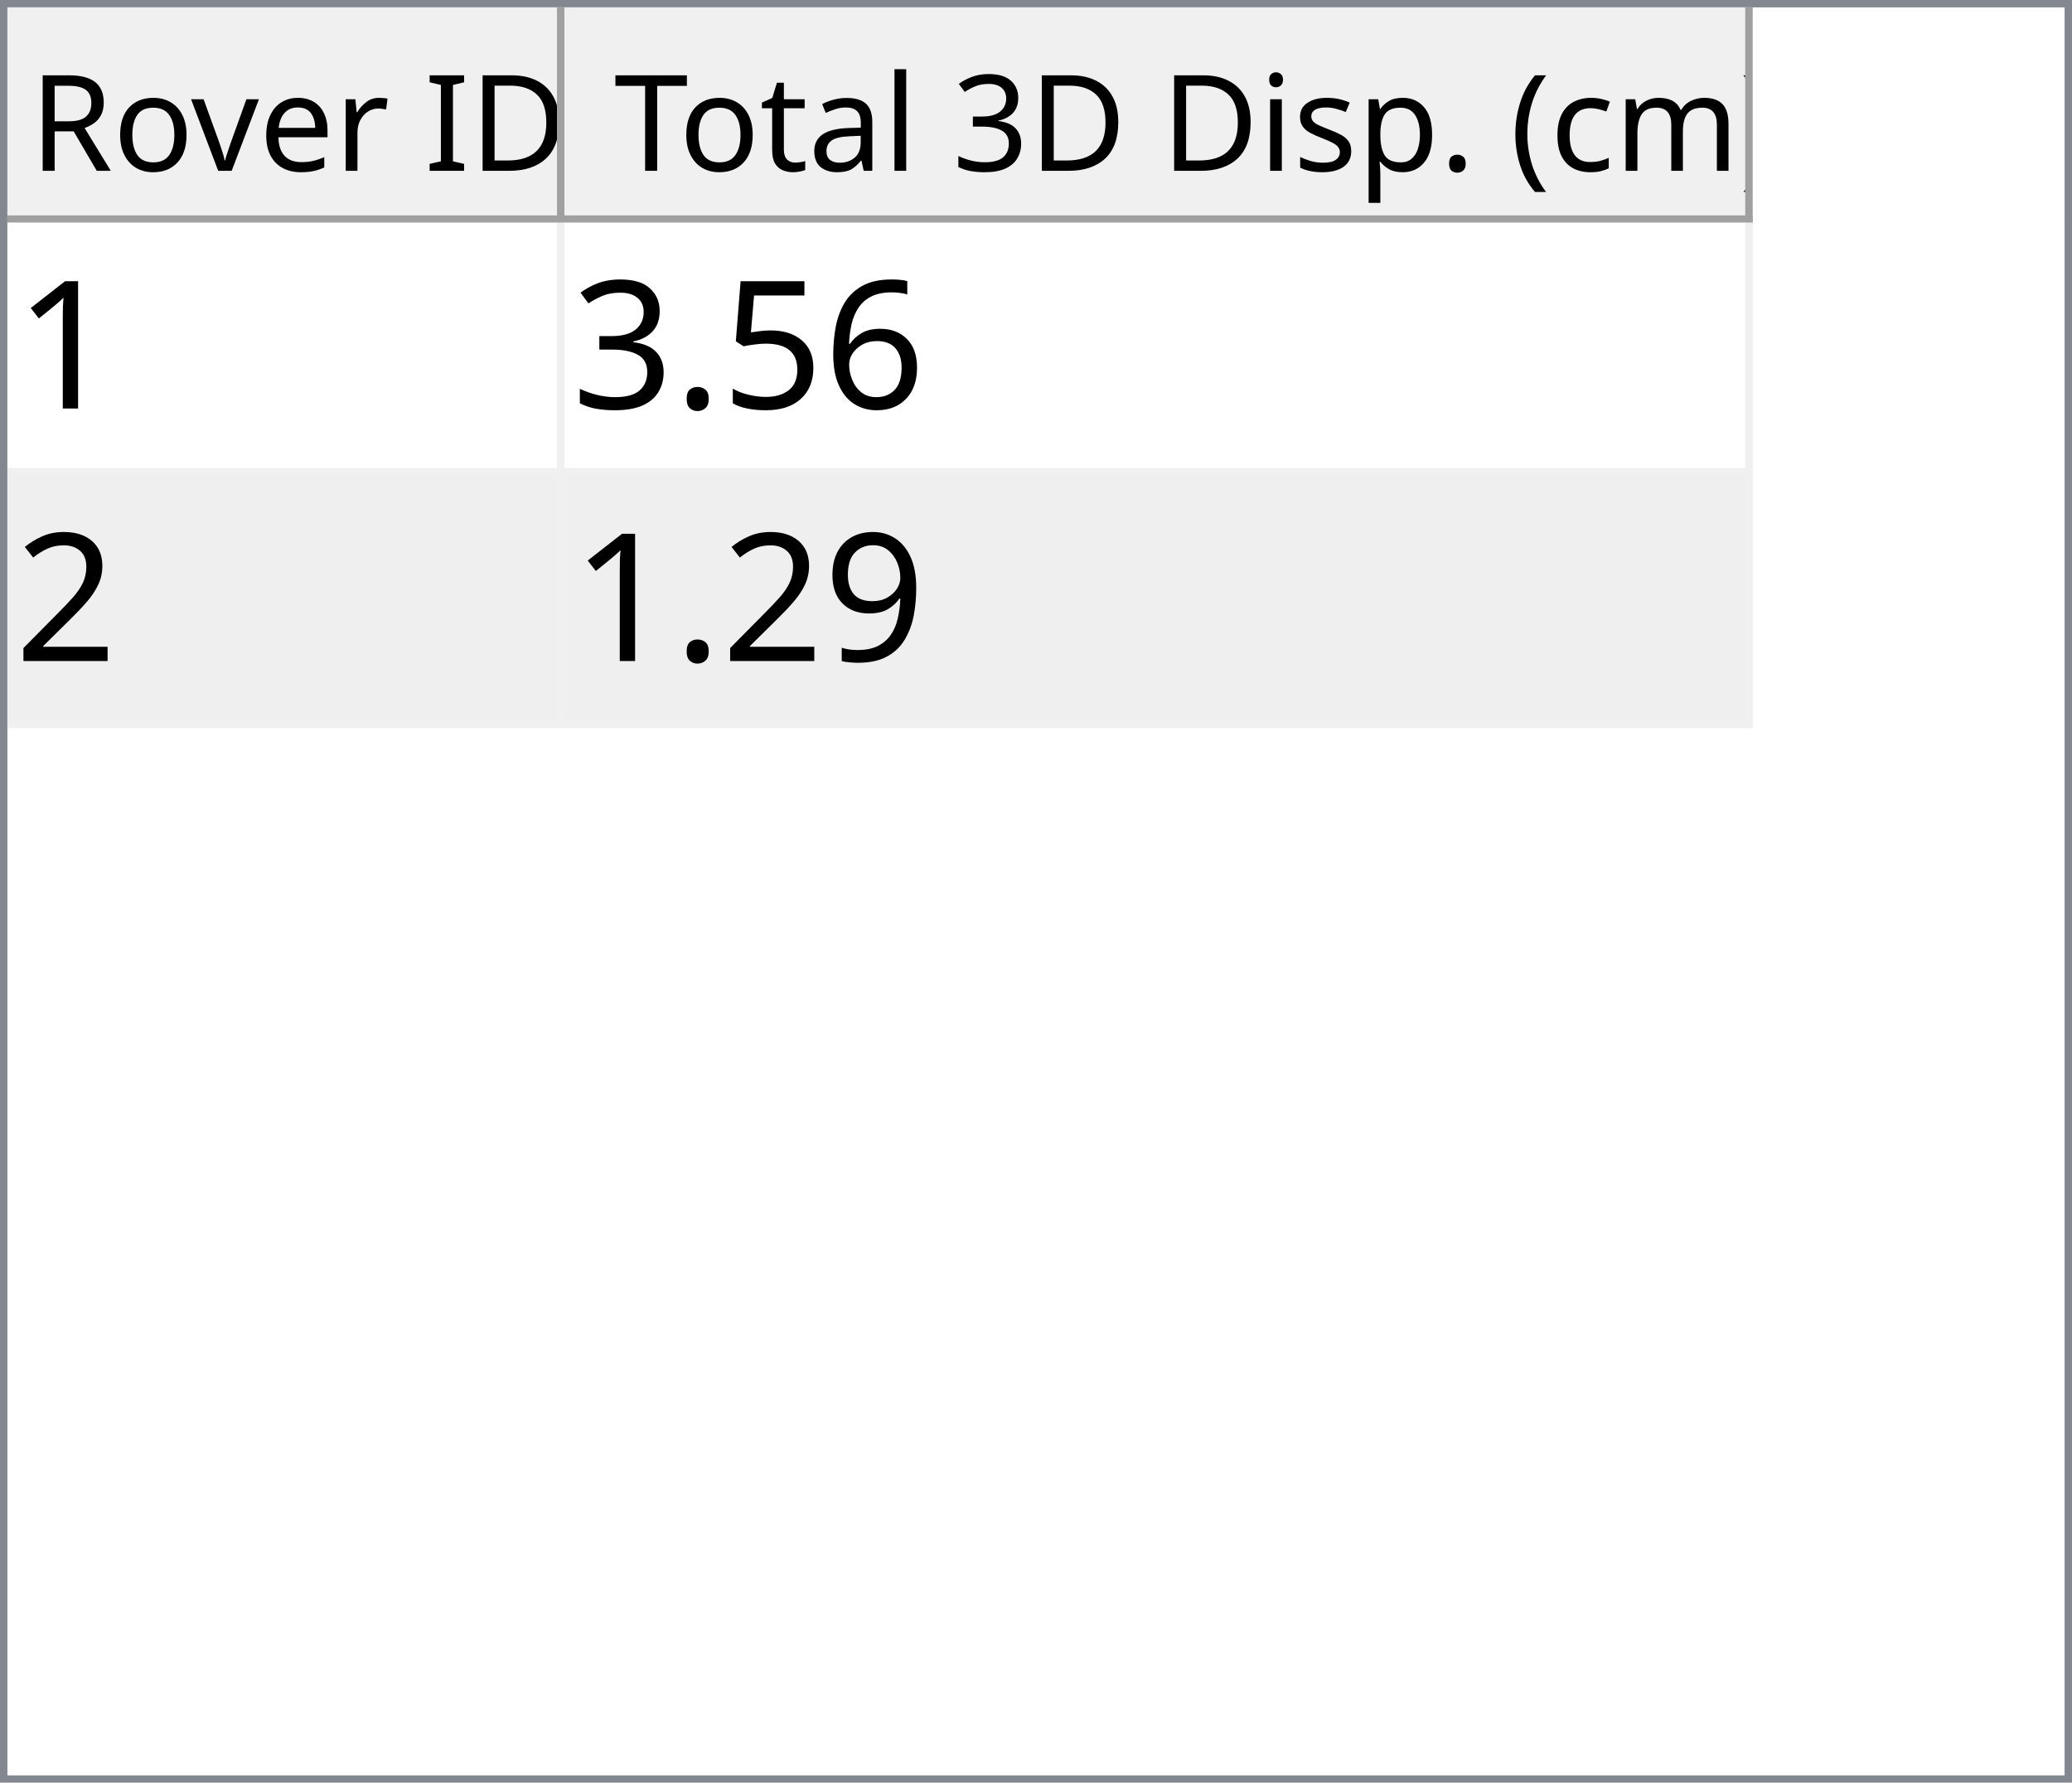
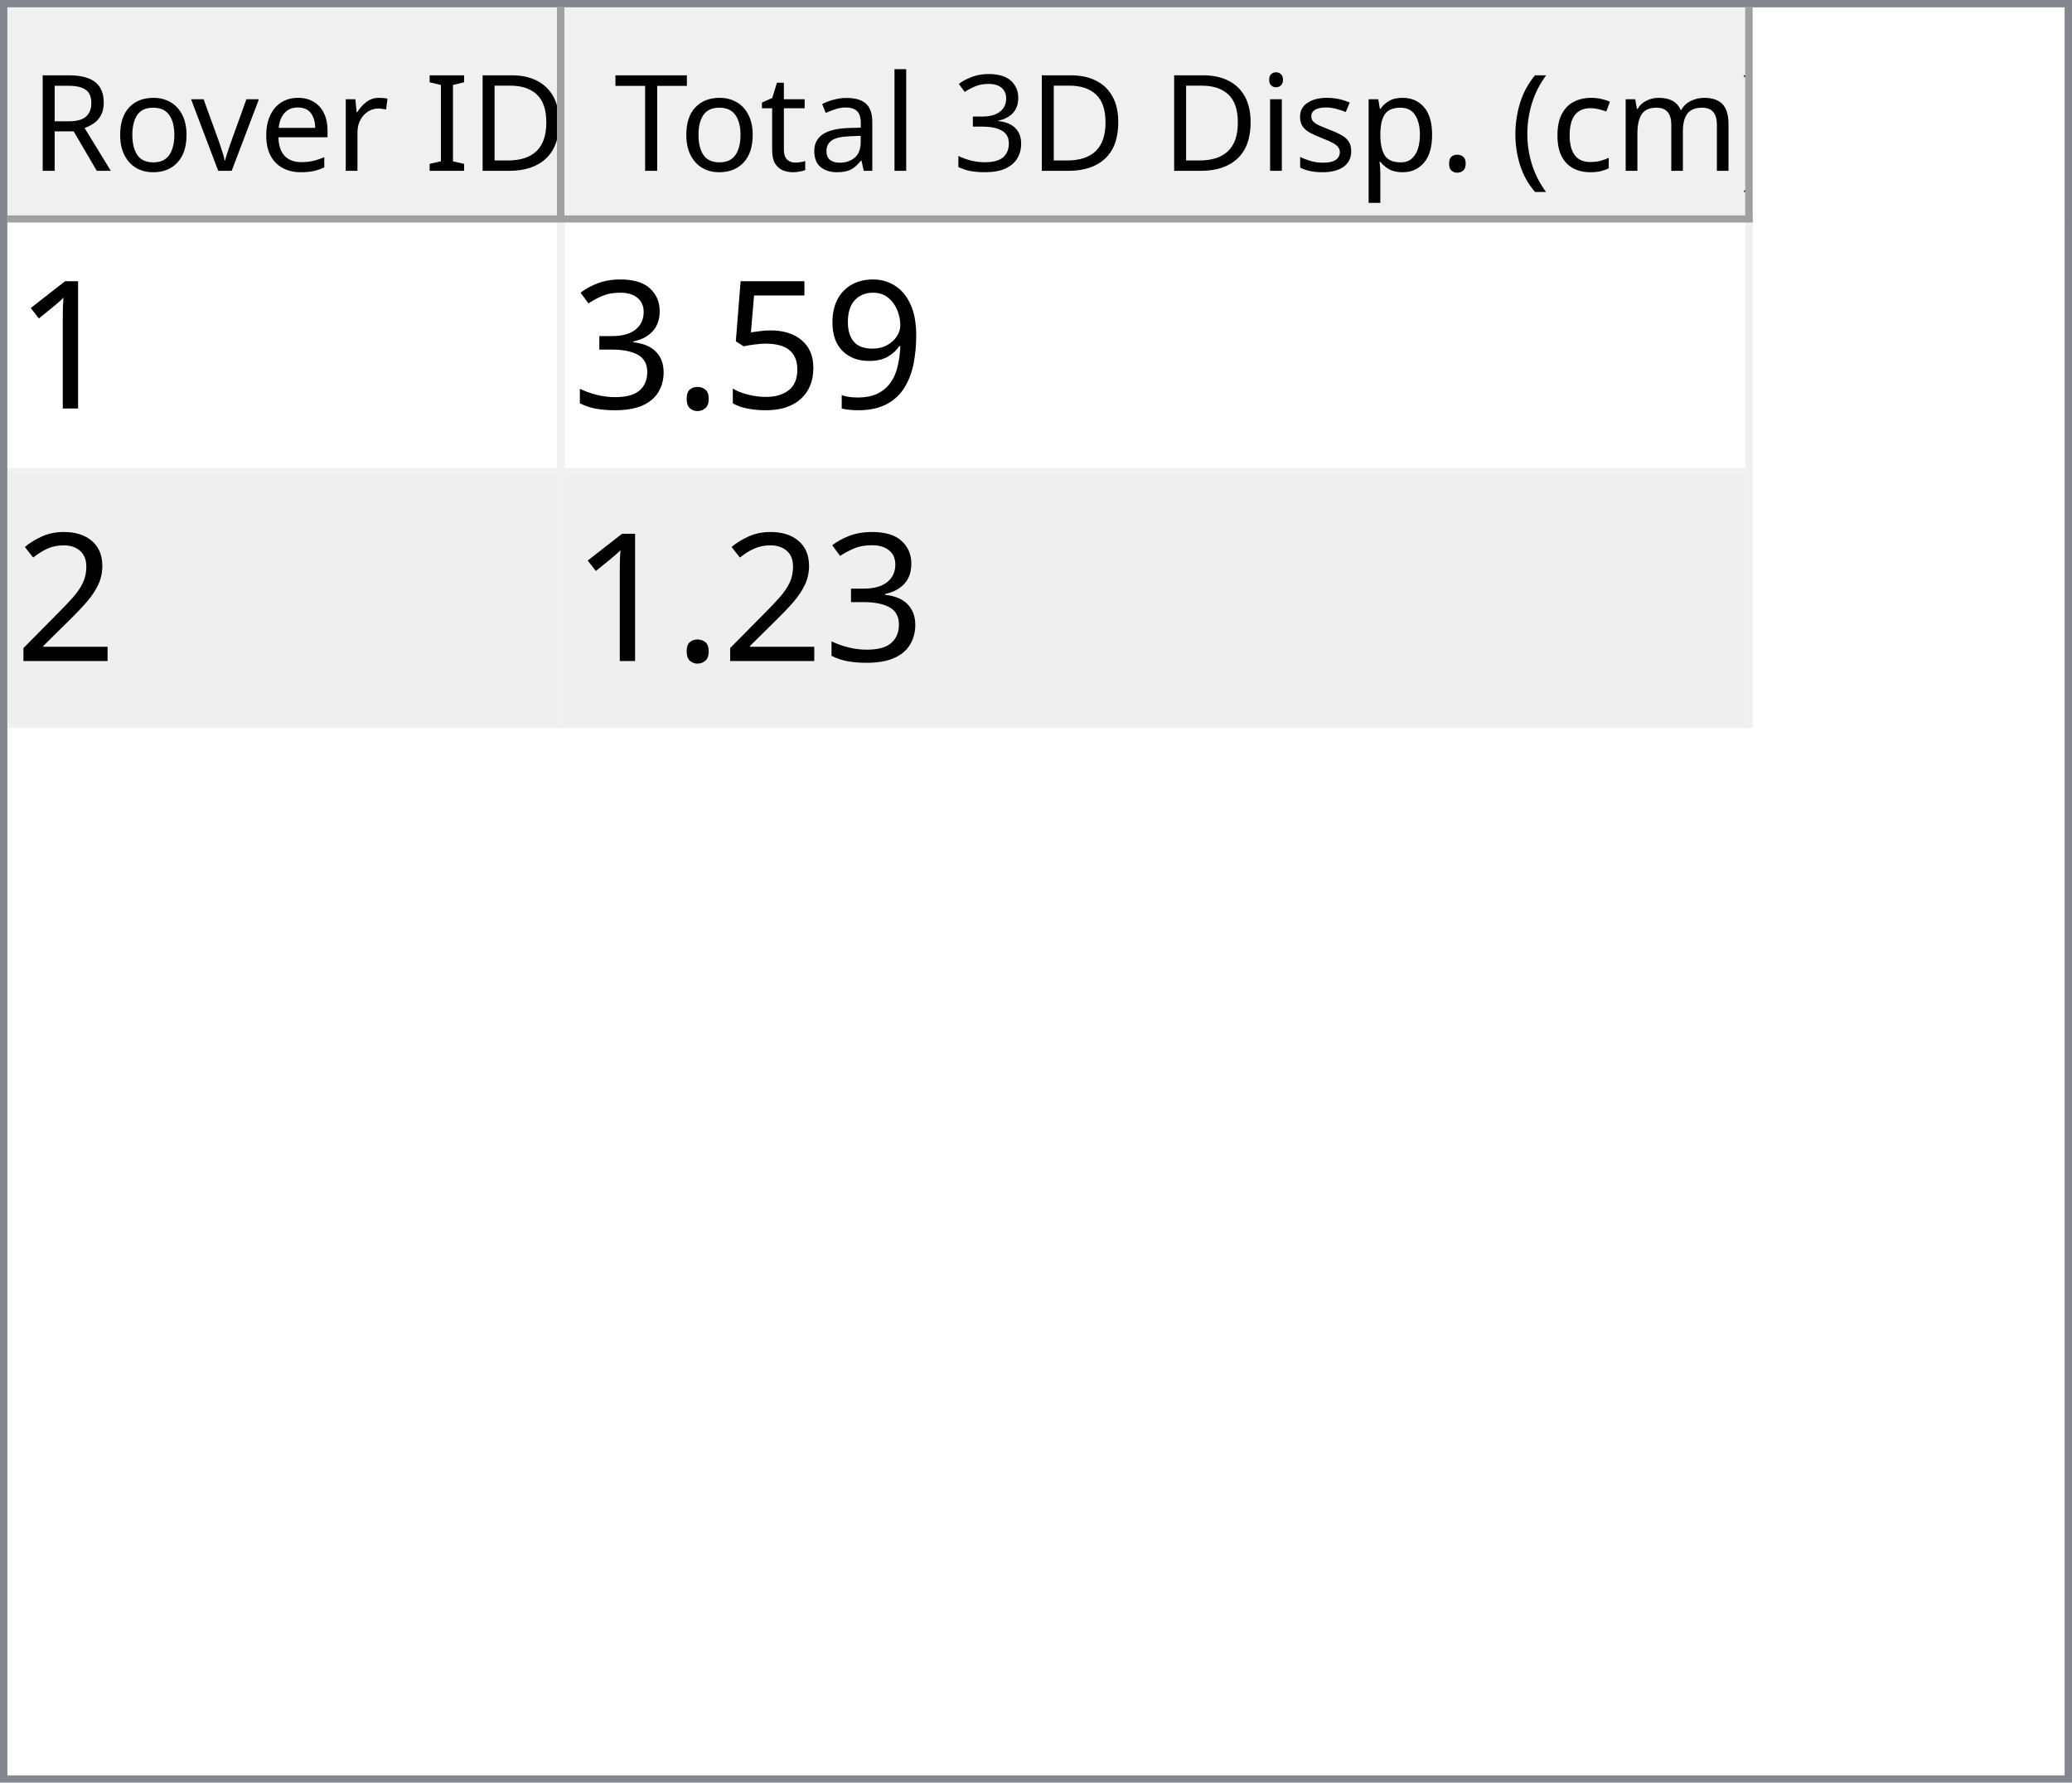
<svg xmlns="http://www.w3.org/2000/svg" style="fill-opacity:1; color-rendering:auto; color-interpolation:auto; text-rendering:auto; stroke:black; stroke-linecap:square; stroke-miterlimit:10; shape-rendering:auto; stroke-opacity:1; fill:black; stroke-dasharray:none; font-weight:normal; stroke-width:1; font-family:'Dialog'; font-style:normal; stroke-linejoin:miter; font-size:12px; stroke-dashoffset:0; image-rendering:auto;" width="279" height="240">
  <defs id="genericDefs" />
  <g>
    <defs id="defs1">
      <clipPath clipPathUnits="userSpaceOnUse" id="clipPath1">
        <path d="M0 0 L279 0 L279 240 L0 240 L0 0 Z" />
      </clipPath>
      <clipPath clipPathUnits="userSpaceOnUse" id="clipPath2">
        <path d="M0 0 L0 240 L279 240 L279 0 Z" />
      </clipPath>
      <clipPath clipPathUnits="userSpaceOnUse" id="clipPath3">
        <path d="M0 0 L0 29 L277 29 L277 0 Z" />
      </clipPath>
      <clipPath clipPathUnits="userSpaceOnUse" id="clipPath4">
        <path d="M0 0 L0 29 L75 29 L75 0 Z" />
      </clipPath>
      <clipPath clipPathUnits="userSpaceOnUse" id="clipPath5">
        <path d="M1 1 L1 28 L74 28 L74 1 Z" />
      </clipPath>
      <clipPath clipPathUnits="userSpaceOnUse" id="clipPath6">
        <path d="M0 0 L0 27 L73 27 L73 0 Z" />
      </clipPath>
      <clipPath clipPathUnits="userSpaceOnUse" id="clipPath7">
        <path d="M-0.5 -0.5 L-0.5 28.5 L74.5 28.5 L74.5 -0.5 Z" />
      </clipPath>
      <clipPath clipPathUnits="userSpaceOnUse" id="clipPath8">
        <path d="M0 0 L0 29 L160 29 L160 0 Z" />
      </clipPath>
      <clipPath clipPathUnits="userSpaceOnUse" id="clipPath9">
        <path d="M1 1 L1 28 L159 28 L159 1 Z" />
      </clipPath>
      <clipPath clipPathUnits="userSpaceOnUse" id="clipPath10">
        <path d="M0 0 L0 27 L158 27 L158 0 Z" />
      </clipPath>
      <clipPath clipPathUnits="userSpaceOnUse" id="clipPath11">
        <path d="M-0.5 -0.5 L-0.5 28.5 L159.5 28.5 L159.5 -0.5 Z" />
      </clipPath>
      <clipPath clipPathUnits="userSpaceOnUse" id="clipPath12">
        <path d="M0 0 L0 209 L277 209 L277 0 Z" />
      </clipPath>
      <clipPath clipPathUnits="userSpaceOnUse" id="clipPath13">
        <path d="M0 0 L0 68 L235 68 L235 0 Z" />
      </clipPath>
      <clipPath clipPathUnits="userSpaceOnUse" id="clipPath14">
        <path d="M-0.5 -0.5 L-0.5 67.5 L234.5 67.5 L234.5 -0.5 Z" />
      </clipPath>
      <clipPath clipPathUnits="userSpaceOnUse" id="clipPath15">
        <path d="M0 0 L0 33 L74 33 L74 0 Z" />
      </clipPath>
      <clipPath clipPathUnits="userSpaceOnUse" id="clipPath16">
        <path d="M0 0 L0 33 L159 33 L159 0 Z" />
      </clipPath>
      <font horiz-adv-x="64.551" id="font1">
        <font-face ascent="107.91" descent="25.098" units-per-em="100" style="font-style:normal; font-family:Segoe UI; font-weight:normal;" />
        <missing-glyph horiz-adv-x="64.551" d="M8.109 0 L8.109 68.266 L56.453 68.266 L56.453 0 L8.109 0 ZM15.328 7.234 L49.219 7.234 L49.219 61.031 L15.328 61.031 L15.328 7.234 Z" />
        <glyph unicode="D" horiz-adv-x="70.117" d="M9.188 0 L9.188 70.016 L28.516 70.016 Q65.531 70.016 65.531 35.891 Q65.531 19.672 55.25 9.836 Q44.969 0 27.734 0 L9.188 0 ZM17.391 62.594 L17.391 7.422 L27.828 7.422 Q41.609 7.422 49.273 14.797 Q56.938 22.172 56.938 35.688 Q56.938 62.594 28.328 62.594 L17.391 62.594 Z" />
        <glyph unicode="I" horiz-adv-x="26.611" d="M17.391 0 L9.188 0 L9.188 70.016 L17.391 70.016 L17.391 0 Z" />
        <glyph unicode=" " horiz-adv-x="27.393" d="" />
        <glyph unicode="r" horiz-adv-x="34.766" d="M34.188 41.891 Q32.078 43.5 28.125 43.5 Q23 43.5 19.555 38.672 Q16.109 33.844 16.109 25.484 L16.109 0 L8.109 0 L8.109 50 L16.109 50 L16.109 39.703 L16.312 39.703 Q18.016 44.969 21.531 47.922 Q25.047 50.875 29.391 50.875 Q32.516 50.875 34.188 50.203 L34.188 41.891 Z" />
        <glyph unicode="e" horiz-adv-x="52.295" d="M48.297 23 L12.984 23 Q13.188 14.656 17.484 10.109 Q21.781 5.562 29.297 5.562 Q37.75 5.562 44.828 11.141 L44.828 3.609 Q38.234 -1.172 27.391 -1.172 Q16.797 -1.172 10.742 5.641 Q4.688 12.453 4.688 24.812 Q4.688 36.469 11.305 43.82 Q17.922 51.172 27.734 51.172 Q37.547 51.172 42.922 44.828 Q48.297 38.484 48.297 27.203 L48.297 23 ZM40.094 29.781 Q40.047 36.719 36.75 40.578 Q33.453 44.438 27.594 44.438 Q21.922 44.438 17.969 40.383 Q14.016 36.328 13.094 29.781 L40.094 29.781 Z" />
        <glyph unicode="v" horiz-adv-x="47.9" d="M47.406 50 L27.484 0 L19.625 0 L0.688 50 L9.469 50 L22.172 13.672 Q23.578 9.672 23.922 6.688 L24.125 6.688 Q24.609 10.453 25.688 13.484 L38.969 50 L47.406 50 Z" />
        <glyph unicode="o" horiz-adv-x="58.594" d="M29 -1.172 Q17.922 -1.172 11.305 5.836 Q4.688 12.844 4.688 24.422 Q4.688 37.016 11.57 44.094 Q18.453 51.172 30.172 51.172 Q41.359 51.172 47.633 44.289 Q53.906 37.406 53.906 25.203 Q53.906 13.234 47.141 6.031 Q40.375 -1.172 29 -1.172 ZM29.594 44.438 Q21.875 44.438 17.383 39.188 Q12.891 33.938 12.891 24.703 Q12.891 15.828 17.43 10.695 Q21.969 5.562 29.594 5.562 Q37.359 5.562 41.531 10.594 Q45.703 15.625 45.703 24.906 Q45.703 34.281 41.531 39.359 Q37.359 44.438 29.594 44.438 Z" />
        <glyph unicode="R" horiz-adv-x="59.814" d="M59.375 0 L49.609 0 L37.891 19.625 Q36.281 22.359 34.766 24.289 Q33.25 26.219 31.664 27.438 Q30.078 28.656 28.25 29.219 Q26.422 29.781 24.125 29.781 L17.391 29.781 L17.391 0 L9.188 0 L9.188 70.016 L30.078 70.016 Q34.672 70.016 38.555 68.867 Q42.438 67.719 45.289 65.375 Q48.141 63.031 49.758 59.547 Q51.375 56.062 51.375 51.375 Q51.375 47.703 50.273 44.656 Q49.172 41.609 47.148 39.211 Q45.125 36.812 42.266 35.133 Q39.406 33.453 35.844 32.516 L35.844 32.328 Q37.594 31.547 38.891 30.547 Q40.188 29.547 41.359 28.18 Q42.531 26.812 43.68 25.078 Q44.828 23.344 46.234 21.047 L59.375 0 ZM17.391 62.594 L17.391 37.203 L28.516 37.203 Q31.594 37.203 34.203 38.133 Q36.812 39.062 38.719 40.797 Q40.625 42.531 41.703 45.047 Q42.781 47.562 42.781 50.688 Q42.781 56.297 39.141 59.445 Q35.5 62.594 28.609 62.594 L17.391 62.594 Z" />
        <glyph unicode=")" horiz-adv-x="30.176" d="M8.297 -15.922 L1.172 -15.922 Q16.406 2.344 16.406 26.812 Q16.406 51.469 1.078 70.016 L8.297 70.016 Q23.531 52.156 23.531 26.703 Q23.531 1.375 8.297 -15.922 Z" />
        <glyph unicode="m" horiz-adv-x="86.133" d="M79.109 0 L71.094 0 L71.094 28.719 Q71.094 37.016 68.531 40.727 Q65.969 44.438 59.906 44.438 Q54.781 44.438 51.195 39.75 Q47.609 35.062 47.609 28.516 L47.609 0 L39.594 0 L39.594 29.688 Q39.594 44.438 28.219 44.438 Q22.953 44.438 19.531 40.016 Q16.109 35.594 16.109 28.516 L16.109 0 L8.109 0 L8.109 50 L16.109 50 L16.109 42.094 L16.312 42.094 Q21.625 51.172 31.844 51.172 Q36.969 51.172 40.773 48.312 Q44.578 45.453 46 40.828 Q51.562 51.172 62.594 51.172 Q79.109 51.172 79.109 30.812 L79.109 0 Z" />
        <glyph unicode="c" horiz-adv-x="46.191" d="M42.188 2.297 Q36.422 -1.172 28.516 -1.172 Q17.828 -1.172 11.258 5.789 Q4.688 12.75 4.688 23.828 Q4.688 36.188 11.766 43.68 Q18.844 51.172 30.672 51.172 Q37.25 51.172 42.281 48.734 L42.281 40.531 Q36.719 44.438 30.375 44.438 Q22.703 44.438 17.797 38.945 Q12.891 33.453 12.891 24.516 Q12.891 15.719 17.508 10.641 Q22.125 5.562 29.891 5.562 Q36.422 5.562 42.188 9.906 L42.188 2.297 Z" />
        <glyph unicode="(" horiz-adv-x="30.176" d="M29.109 -15.922 L21.969 -15.922 Q6.844 1.375 6.844 26.703 Q6.844 52.156 21.969 70.016 L29.203 70.016 Q13.875 51.469 13.875 26.812 Q13.875 2.344 29.109 -15.922 Z" />
        <glyph unicode="." horiz-adv-x="21.68" d="M10.891 -1.078 Q8.641 -1.078 7.055 0.539 Q5.469 2.156 5.469 4.391 Q5.469 6.641 7.055 8.273 Q8.641 9.906 10.891 9.906 Q13.188 9.906 14.797 8.273 Q16.406 6.641 16.406 4.391 Q16.406 2.156 14.797 0.539 Q13.188 -1.078 10.891 -1.078 Z" />
        <glyph unicode="p" horiz-adv-x="58.789" d="M16.312 7.234 L16.109 7.234 L16.109 -23 L8.109 -23 L8.109 50 L16.109 50 L16.109 41.219 L16.312 41.219 Q22.219 51.172 33.594 51.172 Q43.266 51.172 48.688 44.461 Q54.109 37.75 54.109 26.469 Q54.109 13.922 48 6.375 Q41.891 -1.172 31.297 -1.172 Q21.578 -1.172 16.312 7.234 ZM16.109 27.391 L16.109 20.406 Q16.109 14.203 20.141 9.883 Q24.172 5.562 30.375 5.562 Q37.641 5.562 41.773 11.133 Q45.906 16.703 45.906 26.609 Q45.906 34.969 42.047 39.703 Q38.188 44.438 31.594 44.438 Q24.609 44.438 20.359 39.578 Q16.109 34.719 16.109 27.391 Z" />
        <glyph unicode="s" horiz-adv-x="42.432" d="M5.078 1.812 L5.078 10.406 Q11.625 5.562 19.484 5.562 Q30.031 5.562 30.031 12.594 Q30.031 14.594 29.125 15.992 Q28.219 17.391 26.68 18.461 Q25.141 19.531 23.07 20.383 Q21 21.234 18.609 22.172 Q15.281 23.484 12.766 24.828 Q10.25 26.172 8.57 27.859 Q6.891 29.547 6.031 31.695 Q5.172 33.844 5.172 36.719 Q5.172 40.234 6.789 42.945 Q8.406 45.656 11.086 47.484 Q13.766 49.312 17.211 50.242 Q20.656 51.172 24.312 51.172 Q30.812 51.172 35.938 48.922 L35.938 40.828 Q30.422 44.438 23.25 44.438 Q21 44.438 19.195 43.922 Q17.391 43.406 16.094 42.477 Q14.797 41.547 14.086 40.258 Q13.375 38.969 13.375 37.406 Q13.375 35.453 14.086 34.133 Q14.797 32.812 16.164 31.789 Q17.531 30.766 19.484 29.938 Q21.438 29.109 23.922 28.125 Q27.25 26.859 29.883 25.516 Q32.516 24.172 34.375 22.484 Q36.234 20.797 37.234 18.602 Q38.234 16.406 38.234 13.375 Q38.234 9.672 36.602 6.938 Q34.969 4.203 32.234 2.398 Q29.5 0.594 25.93 -0.289 Q22.359 -1.172 18.453 -1.172 Q10.75 -1.172 5.078 1.812 Z" />
        <glyph unicode="i" horiz-adv-x="24.219" d="M12.203 62.703 Q10.062 62.703 8.547 64.164 Q7.031 65.625 7.031 67.875 Q7.031 70.125 8.547 71.609 Q10.062 73.094 12.203 73.094 Q14.406 73.094 15.945 71.609 Q17.484 70.125 17.484 67.875 Q17.484 65.719 15.945 64.211 Q14.406 62.703 12.203 62.703 ZM16.109 0 L8.109 0 L8.109 50 L16.109 50 L16.109 0 Z" />
        <glyph unicode="3" horiz-adv-x="53.906" d="M46.531 19.828 Q46.531 15.094 44.75 11.211 Q42.969 7.328 39.719 4.57 Q36.469 1.812 31.93 0.297 Q27.391 -1.219 21.922 -1.219 Q11.922 -1.219 6 2.594 L6 11.188 Q13.094 5.609 22.219 5.609 Q25.875 5.609 28.828 6.539 Q31.781 7.469 33.906 9.227 Q36.031 10.984 37.18 13.477 Q38.328 15.969 38.328 19.094 Q38.328 32.812 18.797 32.812 L12.984 32.812 L12.984 39.594 L18.5 39.594 Q35.797 39.594 35.797 52.484 Q35.797 64.406 22.609 64.406 Q15.188 64.406 8.688 59.422 L8.688 67.188 Q15.375 71.188 24.609 71.188 Q29 71.188 32.57 69.969 Q36.141 68.75 38.68 66.555 Q41.219 64.359 42.609 61.281 Q44 58.203 44 54.5 Q44 40.672 30.031 36.719 L30.031 36.531 Q33.594 36.141 36.625 34.797 Q39.656 33.453 41.852 31.305 Q44.047 29.156 45.289 26.25 Q46.531 23.344 46.531 19.828 Z" />
        <glyph unicode="l" horiz-adv-x="24.219" d="M16.109 0 L8.109 0 L8.109 74.031 L16.109 74.031 L16.109 0 Z" />
        <glyph unicode="a" horiz-adv-x="50.879" d="M43.891 0 L35.891 0 L35.891 7.812 L35.688 7.812 Q30.469 -1.172 20.312 -1.172 Q12.844 -1.172 8.617 2.781 Q4.391 6.734 4.391 13.281 Q4.391 27.297 20.906 29.594 L35.891 31.688 Q35.891 44.438 25.594 44.438 Q16.547 44.438 9.281 38.281 L9.281 46.484 Q16.656 51.172 26.266 51.172 Q43.891 51.172 43.891 32.516 L43.891 0 ZM35.891 25.297 L23.828 23.641 Q18.266 22.859 15.43 20.875 Q12.594 18.891 12.594 13.875 Q12.594 10.203 15.211 7.883 Q17.828 5.562 22.172 5.562 Q28.125 5.562 32.008 9.742 Q35.891 13.922 35.891 20.312 L35.891 25.297 Z" />
        <glyph unicode="t" horiz-adv-x="33.887" d="M31.297 0.484 Q28.469 -1.078 23.828 -1.078 Q10.688 -1.078 10.688 13.578 L10.688 43.172 L2.094 43.172 L2.094 50 L10.688 50 L10.688 62.203 L18.703 64.797 L18.703 50 L31.297 50 L31.297 43.172 L18.703 43.172 L18.703 14.984 Q18.703 9.969 20.414 7.82 Q22.125 5.672 26.078 5.672 Q29.109 5.672 31.297 7.328 L31.297 0.484 Z" />
        <glyph unicode="T" horiz-adv-x="52.393" d="M50.594 62.594 L30.375 62.594 L30.375 0 L22.172 0 L22.172 62.594 L2 62.594 L2 70.016 L50.594 70.016 L50.594 62.594 Z" />
      </font>
      <font horiz-adv-x="75.0" id="font2">
        <font-face ascent="100.537" descent="21.973" units-per-em="100" style="font-style:normal; font-family:sans-serif; font-weight:normal;" />
        <missing-glyph horiz-adv-x="75.0" d="M12.5 0 L12.5 62.5 L62.5 62.5 L62.5 0 L12.5 0 ZM14.062 1.562 L60.938 1.562 L60.938 60.938 L14.062 60.938 L14.062 1.562 Z" />
        <glyph unicode="1" horiz-adv-x="55.615" d="M37.25 0 L28.469 0 L28.469 56 Q25.297 52.984 20.141 49.953 Q14.984 46.922 10.891 45.406 L10.891 53.906 Q18.266 57.375 23.781 62.305 Q29.297 67.234 31.594 71.875 L37.25 71.875 L37.25 0 Z" />
-         <glyph unicode="6" horiz-adv-x="55.615" d="M49.75 54.047 L41.016 53.375 Q39.844 58.547 37.703 60.891 Q34.125 64.656 28.906 64.656 Q24.703 64.656 21.531 62.312 Q17.391 59.281 14.992 53.469 Q12.594 47.656 12.5 36.922 Q15.672 41.75 20.266 44.094 Q24.859 46.438 29.891 46.438 Q38.672 46.438 44.852 39.969 Q51.031 33.5 51.031 23.25 Q51.031 16.5 48.125 10.719 Q45.219 4.938 40.141 1.859 Q35.062 -1.219 28.609 -1.219 Q17.625 -1.219 10.695 6.859 Q3.766 14.938 3.766 33.5 Q3.766 54.25 11.422 63.672 Q18.109 71.875 29.438 71.875 Q37.891 71.875 43.289 67.141 Q48.688 62.406 49.75 54.047 ZM13.875 23.188 Q13.875 18.656 15.797 14.508 Q17.719 10.359 21.188 8.18 Q24.656 6 28.469 6 Q34.031 6 38.039 10.492 Q42.047 14.984 42.047 22.703 Q42.047 30.125 38.086 34.398 Q34.125 38.672 28.125 38.672 Q22.172 38.672 18.023 34.398 Q13.875 30.125 13.875 23.188 Z" />
+         <glyph unicode="9" horiz-adv-x="55.615" d="M5.469 16.547 L13.922 17.328 Q14.984 11.375 18.016 8.688 Q21.047 6 25.781 6 Q29.828 6 32.883 7.859 Q35.938 9.719 37.891 12.82 Q39.844 15.922 41.164 21.195 Q42.484 26.469 42.484 31.938 Q42.484 32.516 42.438 33.688 Q39.797 29.5 35.234 26.883 Q30.672 24.266 25.344 24.266 Q16.453 24.266 10.305 30.711 Q4.156 37.156 4.156 47.703 Q4.156 58.594 10.578 65.234 Q17 71.875 26.656 71.875 Q33.641 71.875 39.43 68.117 Q45.219 64.359 48.219 57.398 Q51.219 50.438 51.219 37.25 Q51.219 23.531 48.242 15.406 Q45.266 7.281 39.383 3.031 Q33.5 -1.219 25.594 -1.219 Q17.188 -1.219 11.867 3.445 Q6.547 8.109 5.469 16.547 ZM41.453 48.141 Q41.453 55.719 37.43 60.156 Q33.406 64.594 27.734 64.594 Q21.875 64.594 17.531 59.812 Q13.188 55.031 13.188 47.406 Q13.188 40.578 17.312 36.305 Q21.438 32.031 27.484 32.031 Q33.594 32.031 37.523 36.305 Q41.453 40.578 41.453 48.141 Z" />
        <glyph unicode="5" horiz-adv-x="55.615" d="M4.156 18.75 L13.375 19.531 Q14.406 12.797 18.141 9.398 Q21.875 6 27.156 6 Q33.5 6 37.891 10.789 Q42.281 15.578 42.281 23.484 Q42.281 31 38.062 35.352 Q33.844 39.703 27 39.703 Q22.75 39.703 19.336 37.773 Q15.922 35.844 13.969 32.766 L5.719 33.844 L12.641 70.609 L48.25 70.609 L48.25 62.203 L19.672 62.203 L15.828 42.969 Q22.266 47.469 29.344 47.469 Q38.719 47.469 45.164 40.969 Q51.609 34.469 51.609 24.266 Q51.609 14.547 45.953 7.469 Q39.062 -1.219 27.156 -1.219 Q17.391 -1.219 11.211 4.25 Q5.031 9.719 4.156 18.75 Z" />
        <glyph unicode="." horiz-adv-x="27.783" d="M9.078 0 L9.078 10.016 L19.094 10.016 L19.094 0 L9.078 0 Z" />
        <glyph unicode="3" horiz-adv-x="55.615" d="M4.203 18.891 L12.984 20.062 Q14.5 12.594 18.141 9.297 Q21.781 6 27 6 Q33.203 6 37.477 10.297 Q41.75 14.594 41.75 20.953 Q41.75 27 37.797 30.93 Q33.844 34.859 27.734 34.859 Q25.25 34.859 21.531 33.891 L22.516 41.609 Q23.391 41.5 23.922 41.5 Q29.547 41.5 34.039 44.43 Q38.531 47.359 38.531 53.469 Q38.531 58.297 35.258 61.477 Q31.984 64.656 26.812 64.656 Q21.688 64.656 18.266 61.43 Q14.844 58.203 13.875 51.766 L5.078 53.328 Q6.688 62.156 12.398 67.016 Q18.109 71.875 26.609 71.875 Q32.469 71.875 37.398 69.359 Q42.328 66.844 44.945 62.5 Q47.562 58.156 47.562 53.266 Q47.562 48.641 45.07 44.828 Q42.578 41.016 37.703 38.766 Q44.047 37.312 47.562 32.695 Q51.078 28.078 51.078 21.141 Q51.078 11.766 44.242 5.25 Q37.406 -1.266 26.953 -1.266 Q17.531 -1.266 11.305 4.352 Q5.078 9.969 4.203 18.891 Z" />
        <glyph unicode="2" horiz-adv-x="55.615" d="M50.344 8.453 L50.344 0 L3.031 0 Q2.938 3.172 4.047 6.109 Q5.859 10.938 9.836 15.625 Q13.812 20.312 21.344 26.469 Q33.016 36.031 37.117 41.625 Q41.219 47.219 41.219 52.203 Q41.219 57.422 37.477 61.008 Q33.734 64.594 27.734 64.594 Q21.391 64.594 17.578 60.789 Q13.766 56.984 13.719 50.25 L4.688 51.172 Q5.609 61.281 11.664 66.578 Q17.719 71.875 27.938 71.875 Q38.234 71.875 44.242 66.164 Q50.25 60.453 50.25 52 Q50.25 47.703 48.492 43.555 Q46.734 39.406 42.656 34.812 Q38.578 30.219 29.109 22.219 Q21.188 15.578 18.945 13.211 Q16.703 10.844 15.234 8.453 L50.344 8.453 Z" />
-         <glyph unicode="9" horiz-adv-x="55.615" d="M5.469 16.547 L13.922 17.328 Q14.984 11.375 18.016 8.688 Q21.047 6 25.781 6 Q29.828 6 32.883 7.859 Q35.938 9.719 37.891 12.82 Q39.844 15.922 41.164 21.195 Q42.484 26.469 42.484 31.938 Q42.484 32.516 42.438 33.688 Q39.797 29.5 35.234 26.883 Q30.672 24.266 25.344 24.266 Q16.453 24.266 10.305 30.711 Q4.156 37.156 4.156 47.703 Q4.156 58.594 10.578 65.234 Q17 71.875 26.656 71.875 Q33.641 71.875 39.43 68.117 Q45.219 64.359 48.219 57.398 Q51.219 50.438 51.219 37.25 Q51.219 23.531 48.242 15.406 Q45.266 7.281 39.383 3.031 Q33.5 -1.219 25.594 -1.219 Q17.188 -1.219 11.867 3.445 Q6.547 8.109 5.469 16.547 ZM41.453 48.141 Q41.453 55.719 37.43 60.156 Q33.406 64.594 27.734 64.594 Q21.875 64.594 17.531 59.812 Q13.188 55.031 13.188 47.406 Q13.188 40.578 17.312 36.305 Q21.438 32.031 27.484 32.031 Q33.594 32.031 37.523 36.305 Q41.453 40.578 41.453 48.141 Z" />
      </font>
    </defs>
    <g style="fill:white; stroke:white;">
      <rect x="0" y="0" width="279" style="clip-path:url(#clipPath1); stroke:none;" height="240" />
    </g>
    <g style="fill:white; text-rendering:optimizeSpeed; color-rendering:optimizeSpeed; image-rendering:optimizeSpeed; shape-rendering:crispEdges; stroke:white; color-interpolation:sRGB;">
      <rect x="0" width="279" height="240" y="0" style="stroke:none;" />
      <path style="stroke:none;" d="M0 240 L279 240 L279 0 L0 0 Z" />
    </g>
    <g style="fill:rgb(240,240,240); font-size:18px; font-family:'Segoe UI'; stroke:rgb(240,240,240);">
      <rect x="0" y="0" width="279" style="clip-path:url(#clipPath2); stroke:none;" height="240" />
    </g>
    <g style="fill:rgb(130,135,144); font-size:18px; font-family:'Segoe UI'; stroke:rgb(130,135,144);">
      <path d="M0 0 L279 0 L279 240 L0 240 L0 0 ZM1 1 L278 1 L278 239 L1 239 L1 1 Z" style="fill-rule:evenodd; clip-path:url(#clipPath2); stroke:none;" />
    </g>
    <g style="fill:white; font-size:18px; font-family:'Segoe UI'; stroke:white;" transform="translate(1,1)">
      <rect x="0" y="0" width="277" style="clip-path:url(#clipPath3); stroke:none;" height="29" />
    </g>
    <g style="fill:rgb(240,240,240); font-size:18px; font-family:'Segoe UI'; stroke:rgb(240,240,240);" transform="translate(1,1)">
      <rect x="0" y="0" width="75" style="clip-path:url(#clipPath4); stroke:none;" height="29" />
    </g>
    <g style="font-family:'Segoe UI'; font-size:18px;" transform="translate(2,2)">
      <text x="2" xml:space="preserve" y="21" style="clip-path:url(#clipPath6); stroke:none;">Rover ID</text>
    </g>
    <g transform="translate(1.5,1.5)" style="fill:rgb(160,160,160); font-size:18px; font-family:'Segoe UI'; stroke:rgb(160,160,160); stroke-linejoin:bevel;">
      <line x1="74" x2="74" y1="0" style="fill:none; clip-path:url(#clipPath7);" y2="28" />
    </g>
    <g transform="matrix(1,0,0,1,1,1) translate(0.5,0.5)" style="fill:rgb(160,160,160); font-size:18px; font-family:'Segoe UI'; stroke:rgb(160,160,160); stroke-linejoin:bevel;">
      <line x1="0" x2="74" y1="28" style="fill:none; clip-path:url(#clipPath7);" y2="28" />
    </g>
    <g style="fill:rgb(240,240,240); font-size:18px; font-family:'Segoe UI'; stroke:rgb(240,240,240);" transform="translate(76,1)">
      <rect x="0" y="0" width="160" style="clip-path:url(#clipPath8); stroke:none;" height="29" />
    </g>
    <g style="font-family:'Segoe UI'; font-size:18px;" transform="translate(77,2)">
      <text x="1" xml:space="preserve" y="21" style="clip-path:url(#clipPath10); stroke:none;"> Total 3D Disp. (cm)</text>
    </g>
    <g transform="translate(76.5,1.5)" style="fill:rgb(160,160,160); font-size:18px; font-family:'Segoe UI'; stroke:rgb(160,160,160); stroke-linejoin:bevel;">
      <line x1="159" x2="159" y1="0" style="fill:none; clip-path:url(#clipPath11);" y2="28" />
    </g>
    <g transform="matrix(1,0,0,1,76,1) translate(0.5,0.5)" style="fill:rgb(160,160,160); font-size:18px; font-family:'Segoe UI'; stroke:rgb(160,160,160); stroke-linejoin:bevel;">
      <line x1="0" x2="159" y1="28" style="fill:none; clip-path:url(#clipPath11);" y2="28" />
    </g>
    <g style="fill:white; font-size:18px; font-family:'Segoe UI'; stroke:white;" transform="translate(1,30)">
      <rect x="0" y="0" width="277" style="clip-path:url(#clipPath12); stroke:none;" height="209" />
    </g>
    <g style="fill:rgb(240,240,240); font-size:24px; font-family:sans-serif; stroke:rgb(240,240,240);" transform="translate(1,30)">
      <rect x="0" y="0" width="235" style="clip-path:url(#clipPath13); stroke:none;" height="68" />
      <line transform="translate(0.5,0.5)" x1="0" x2="234" y1="33" style="clip-path:url(#clipPath14); fill:none; stroke-linejoin:bevel;" y2="33" />
    </g>
    <g transform="matrix(1,0,0,1,1,30) translate(0.5,0.5)" style="fill:rgb(240,240,240); font-size:24px; font-family:sans-serif; stroke:rgb(240,240,240); stroke-linejoin:bevel;">
      <line x1="0" x2="234" y1="67" style="fill:none; clip-path:url(#clipPath14);" y2="67" />
    </g>
    <g transform="matrix(1,0,0,1,1,30) translate(0.5,0.5)" style="fill:rgb(240,240,240); font-size:24px; font-family:sans-serif; stroke:rgb(240,240,240); stroke-linejoin:bevel;">
      <line x1="74" x2="74" y1="0" style="fill:none; clip-path:url(#clipPath14);" y2="67" />
    </g>
    <g transform="matrix(1,0,0,1,1,30) translate(0.5,0.5)" style="fill:rgb(240,240,240); font-size:24px; font-family:sans-serif; stroke:rgb(240,240,240); stroke-linejoin:bevel;">
      <line x1="234" x2="234" y1="0" style="fill:none; clip-path:url(#clipPath14);" y2="67" />
    </g>
    <g style="fill:white; font-size:24px; font-family:sans-serif; stroke:white;" transform="matrix(1,0,0,1,1,30)">
      <rect x="0" y="0" width="74" style="clip-path:url(#clipPath15); stroke:none;" height="33" />
      <text x="1" y="25" style="fill:black; clip-path:url(#clipPath15); stroke:none;" xml:space="preserve">1</text>
    </g>
    <g style="fill:white; font-size:24px; font-family:sans-serif; stroke:white;" transform="matrix(1,0,0,1,1,30) translate(75,0)">
      <rect x="0" y="0" width="159" style="clip-path:url(#clipPath16); stroke:none;" height="33" />
-       <text x="1" y="25" style="fill:black; clip-path:url(#clipPath16); stroke:none;" xml:space="preserve">3.56</text>
+       <text x="1" y="25" style="fill:black; clip-path:url(#clipPath16); stroke:none;" xml:space="preserve">3.59</text>
    </g>
    <g style="fill:rgb(239,239,239); font-size:24px; font-family:sans-serif; stroke:rgb(239,239,239);" transform="matrix(1,0,0,1,1,30) translate(0,34)">
      <rect x="0" y="0" width="74" style="clip-path:url(#clipPath15); stroke:none;" height="33" />
      <text x="1" y="25" style="fill:black; clip-path:url(#clipPath15); stroke:none;" xml:space="preserve">2</text>
    </g>
    <g style="fill:rgb(239,239,239); font-size:24px; font-family:sans-serif; stroke:rgb(239,239,239);" transform="matrix(1,0,0,1,1,30) translate(75,34)">
      <rect x="0" y="0" width="159" style="clip-path:url(#clipPath16); stroke:none;" height="33" />
-       <text x="1" y="25" style="fill:black; clip-path:url(#clipPath16); stroke:none;" xml:space="preserve">1.29</text>
+       <text x="1" y="25" style="fill:black; clip-path:url(#clipPath16); stroke:none;" xml:space="preserve">1.23</text>
    </g>
  </g>
</svg>
